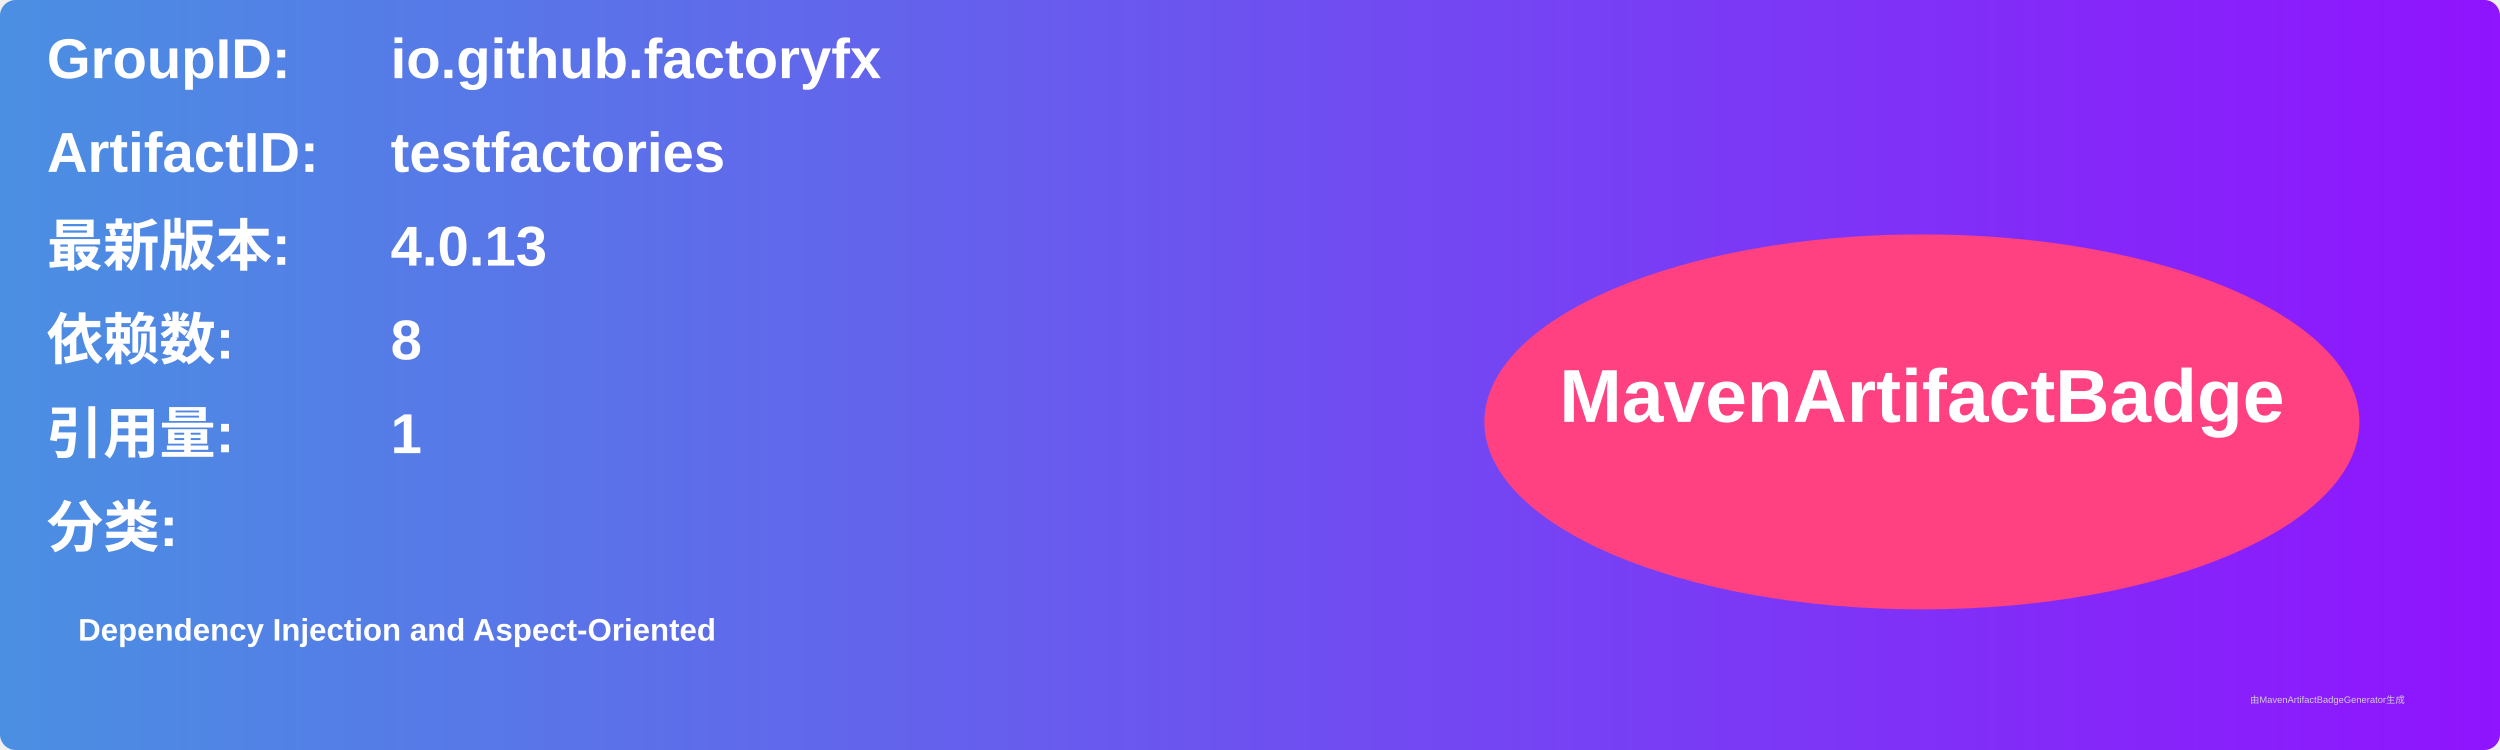
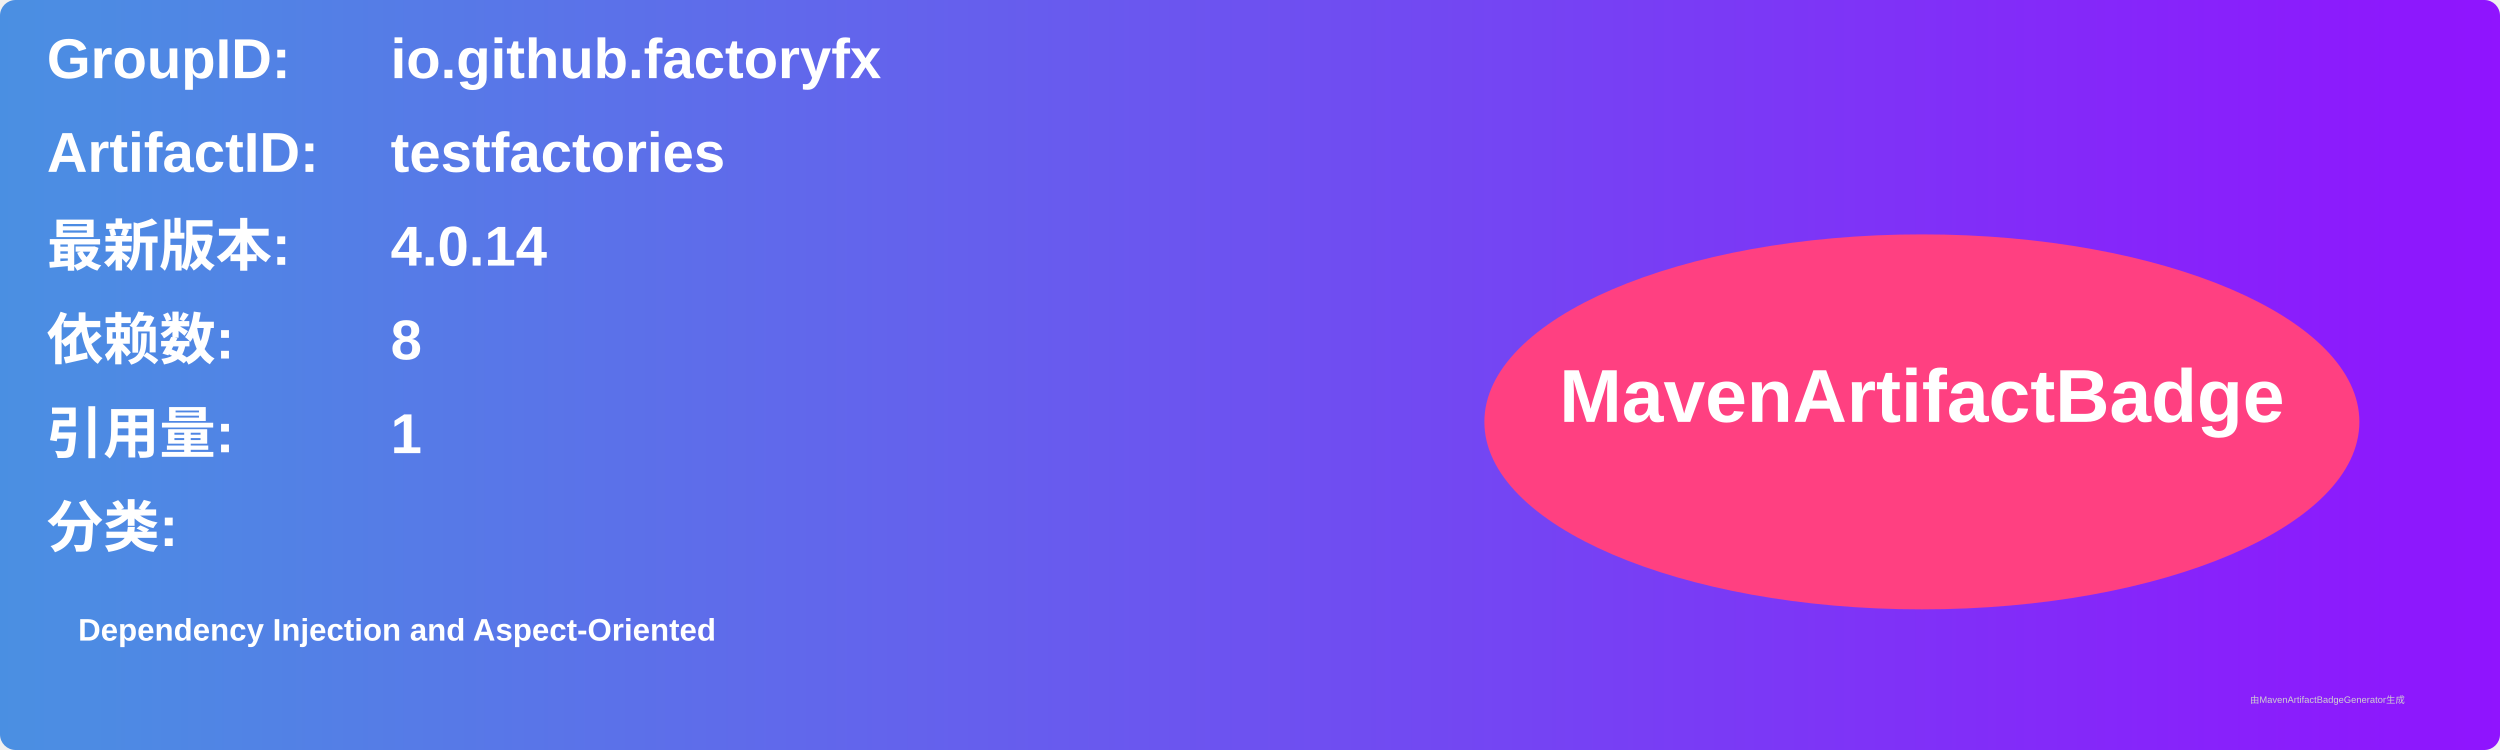
<svg xmlns="http://www.w3.org/2000/svg" width="800" height="240" viewBox="0 0 800 240">
  <linearGradient id="grad" x1="0%" y1="0%" x2="100%" y2="0%">
    <stop offset="0%" stop-color="#4a90e2" />
    <stop offset="100%" stop-color="#9013fe" />
  </linearGradient>
  <rect width="100%" height="100%" rx="5" ry="5" fill="url(#grad)" />
  <g transform="translate(15, 15)">
    <text x="0" y="10" font-family="Arial" font-size="18" fill="white" font-weight="bold" width="260">GroupID:</text>
    <text x="110" y="10" font-family="Arial" font-size="18" fill="white" font-weight="bold" width="460">io.github.factoryfx</text>
    <text x="0" y="40" font-family="Arial" font-size="18" fill="white" font-weight="bold" width="260">ArtifactID:</text>
    <text x="110" y="40" font-family="Arial" font-size="18" fill="white" font-weight="bold" width="460">testfactories</text>
    <text x="0" y="70" font-family="Arial" font-size="18" fill="white" font-weight="bold">最新版本:</text>
    <text x="110" y="70" font-family="Arial" font-size="18" fill="white" font-weight="bold">
-       <tspan font-weight="bold">4.0.13</tspan>
+       <tspan font-weight="bold">4.0.14</tspan>
    </text>
    <text x="0" y="100" font-family="Arial" font-size="18" fill="white" font-weight="bold">依赖数: </text>
    <text x="110" y="100" font-family="Arial" font-size="18" fill="white">
      <tspan font-weight="bold">8</tspan>
    </text>
    <text x="0" y="130" font-family="Arial" font-size="18" fill="white" font-weight="bold">引用量: </text>
    <text x="110" y="130" font-family="Arial" font-size="18" fill="white">
      <tspan font-weight="bold">1</tspan>
    </text>
    <text x="0" y="160" font-family="Arial" font-size="18" fill="white" font-weight="bold">分类:</text>
    <text x="10" y="190" font-family="Arial" font-size="10" fill="white">
      <tspan font-weight="bold">Dependency Injection and Aspect-Oriented</tspan>
    </text>
    <ellipse cx="600" cy="120" rx="140" ry="60" fill="#ff4081" />
    <text x="600" y="120" text-anchor="middle" font-family="Arial" font-size="24" fill="white" font-weight="bold">MavenArtifactBadge</text>
  </g>
  <text x="720" y="225" font-family="Arial" font-size="3" fill="#d0d0d0">由MavenArtifactBadgeGenerator生成</text>
</svg>
